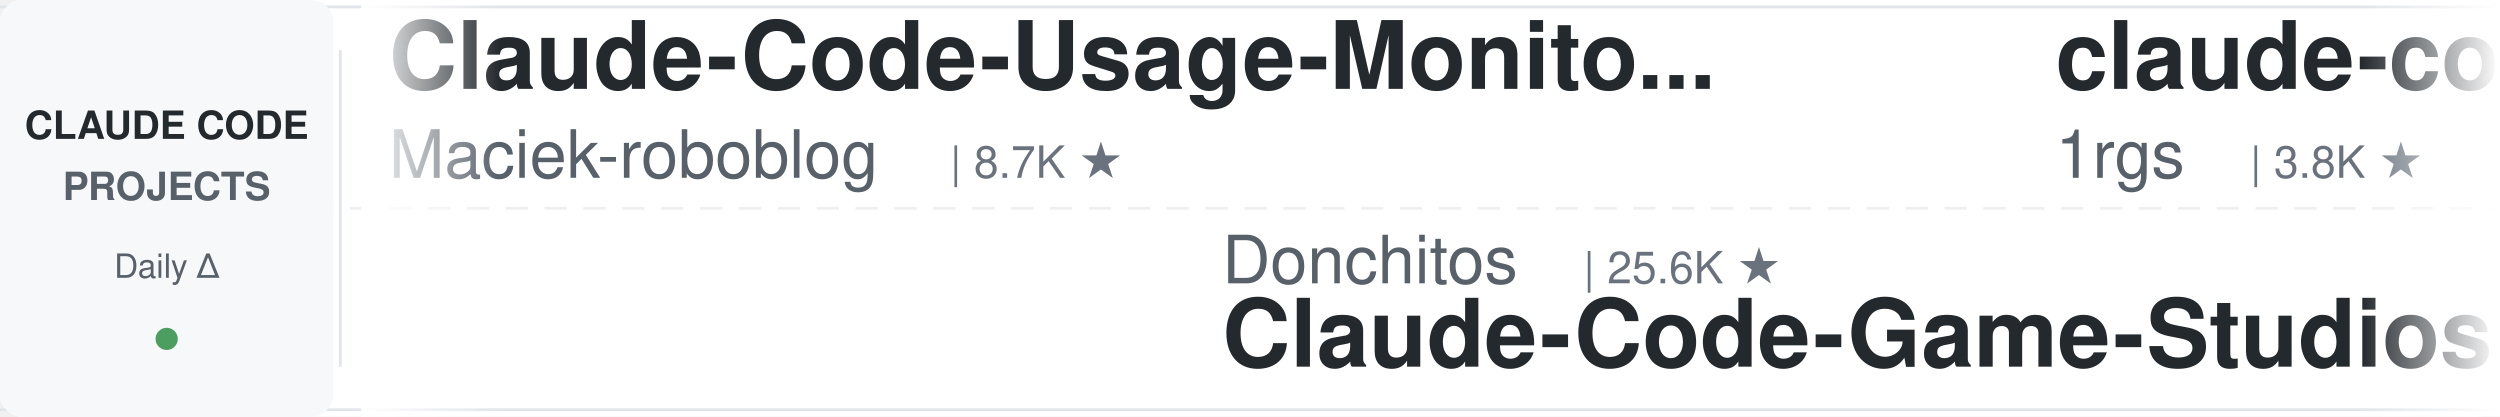
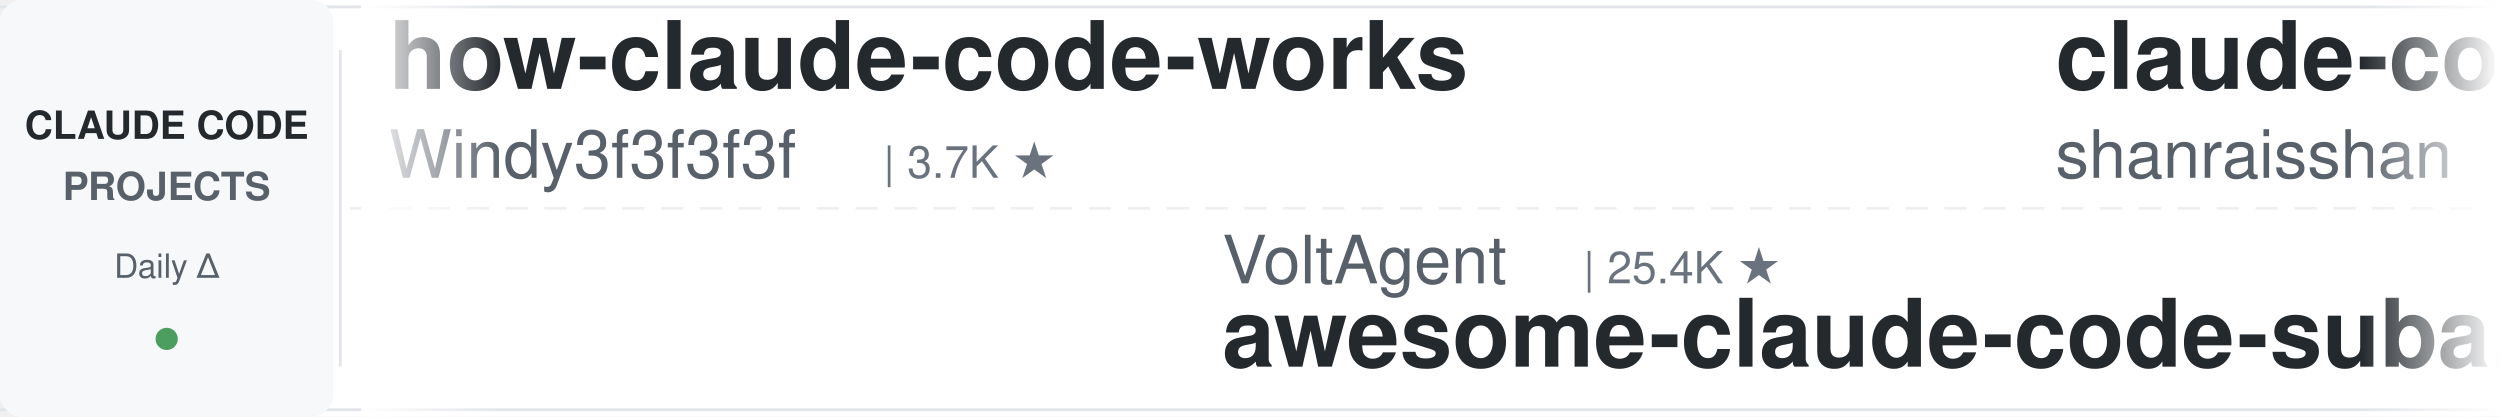
<svg xmlns="http://www.w3.org/2000/svg" width="900" height="150">
  <defs>
    <linearGradient id="leftFade" x1="0%" y1="0%" x2="100%" y2="0%">
      <stop offset="0%" style="stop-color:#ffffff;stop-opacity:1" />
      <stop offset="100%" style="stop-color:#ffffff;stop-opacity:0" />
    </linearGradient>
    <linearGradient id="rightFade" x1="0%" y1="0%" x2="100%" y2="0%">
      <stop offset="0%" style="stop-color:#ffffff;stop-opacity:0" />
      <stop offset="100%" style="stop-color:#ffffff;stop-opacity:1" />
    </linearGradient>
  </defs>
  <rect width="900" height="150" fill="#ffffff" rx="8" />
  <rect x="0" y="2" width="900" height="1" fill="#e1e4e8" />
  <rect x="0" y="147" width="900" height="1" fill="#e1e4e8" />
  <line x1="0" y1="75" x2="900" y2="75" stroke="#e1e4e8" stroke-width="1" stroke-dasharray="8 6" opacity="0.6" />
  <rect x="0" y="0" width="120" height="150" fill="#f6f8fa" rx="8" />
  <text x="60" y="50" font-family="-apple-system, BlinkMacSystemFont, 'Segoe UI', Helvetica, Arial, sans-serif" font-size="14" font-weight="600" fill="#24292e" text-anchor="middle">CLAUDE CODE</text>
  <text x="60" y="72" font-family="-apple-system, BlinkMacSystemFont, 'Segoe UI', Helvetica, Arial, sans-serif" font-size="14" font-weight="600" fill="#586069" text-anchor="middle">PROJECTS</text>
  <text x="60" y="100" font-family="-apple-system, BlinkMacSystemFont, 'Segoe UI', Helvetica, Arial, sans-serif" font-size="12" font-weight="500" fill="#586069" text-anchor="middle">Daily Δ</text>
  <circle cx="60" cy="122" r="4" fill="#22863a" opacity="0.8" />
  <rect x="122" y="18" width="1" height="114" fill="#e1e4e8" />
  <clipPath id="tickerClip">
    <rect x="130" y="0" width="770" height="150" />
  </clipPath>
  <g clip-path="url(#tickerClip)">
    <g id="tickerItems">
      <animateTransform attributeName="transform" attributeType="XML" type="translate" from="0 0" to="-3000 0" dur="54s" repeatCount="indefinite" />
      <g transform="translate(0, 0)">
-         <text x="140" y="32" font-family="-apple-system, BlinkMacSystemFont, 'Segoe UI', Helvetica, Arial, sans-serif" font-size="34" font-weight="600" fill="#24292e">Claude-Code-Usage-Monito...</text>
-         <text x="140" y="64" font-family="-apple-system, BlinkMacSystemFont, 'Segoe UI', Helvetica, Arial, sans-serif" font-size="24" font-weight="400" fill="#586069">Maciek-roboblog</text>
-         <text x="342" y="64" font-family="-apple-system, BlinkMacSystemFont, 'Segoe UI', Helvetica, Arial, sans-serif" font-size="16" font-weight="500" fill="#6a737d">| 8.7K ★</text>
+         <text x="140" y="32" font-family="-apple-system, BlinkMacSystemFont, 'Segoe UI', Helvetica, Arial, sans-serif" font-size="34" font-weight="600" fill="#24292e">how-claude-code-works</text>
+         <text x="140" y="64" font-family="-apple-system, BlinkMacSystemFont, 'Segoe UI', Helvetica, Arial, sans-serif" font-size="24" font-weight="400" fill="#586069">Windy3f3f3f3f</text>
+         <text x="318" y="64" font-family="-apple-system, BlinkMacSystemFont, 'Segoe UI', Helvetica, Arial, sans-serif" font-size="16" font-weight="500" fill="#6a737d">| 3.7K ★</text>
      </g>
      <g transform="translate(300, 0)">
+         <text x="140" y="102" font-family="-apple-system, BlinkMacSystemFont, 'Segoe UI', Helvetica, Arial, sans-serif" font-size="24" font-weight="400" fill="#586069">VoltAgent</text>
+         <text x="270" y="102" font-family="-apple-system, BlinkMacSystemFont, 'Segoe UI', Helvetica, Arial, sans-serif" font-size="16" font-weight="500" fill="#6a737d">| 25.4K ★</text>
+         <text x="140" y="132" font-family="-apple-system, BlinkMacSystemFont, 'Segoe UI', Helvetica, Arial, sans-serif" font-size="34" font-weight="600" fill="#24292e">awesome-claude-code-suba...</text>
+       </g>
+       <g transform="translate(600, 0)">
+         <text x="140" y="32" font-family="-apple-system, BlinkMacSystemFont, 'Segoe UI', Helvetica, Arial, sans-serif" font-size="34" font-weight="600" fill="#24292e">claude-code-best-practic...</text>
+         <text x="140" y="64" font-family="-apple-system, BlinkMacSystemFont, 'Segoe UI', Helvetica, Arial, sans-serif" font-size="24" font-weight="400" fill="#586069">shanraisshan</text>
+         <text x="306" y="64" font-family="-apple-system, BlinkMacSystemFont, 'Segoe UI', Helvetica, Arial, sans-serif" font-size="16" font-weight="500" fill="#6a737d">| 67.0K ★</text>
+       </g>
+       <g transform="translate(900, 0)">
+         <text x="140" y="102" font-family="-apple-system, BlinkMacSystemFont, 'Segoe UI', Helvetica, Arial, sans-serif" font-size="24" font-weight="400" fill="#586069">lintsinghua</text>
+         <text x="294" y="102" font-family="-apple-system, BlinkMacSystemFont, 'Segoe UI', Helvetica, Arial, sans-serif" font-size="16" font-weight="500" fill="#6a737d">| 4.3K ★</text>
+         <text x="140" y="132" font-family="-apple-system, BlinkMacSystemFont, 'Segoe UI', Helvetica, Arial, sans-serif" font-size="34" font-weight="600" fill="#24292e">claude-code-book</text>
+       </g>
+       <g transform="translate(1200, 0)">
+         <text x="140" y="32" font-family="-apple-system, BlinkMacSystemFont, 'Segoe UI', Helvetica, Arial, sans-serif" font-size="34" font-weight="600" fill="#24292e">Auto-claude-code-researc...</text>
+         <text x="140" y="64" font-family="-apple-system, BlinkMacSystemFont, 'Segoe UI', Helvetica, Arial, sans-serif" font-size="24" font-weight="400" fill="#586069">wanshuiyin</text>
+         <text x="282" y="64" font-family="-apple-system, BlinkMacSystemFont, 'Segoe UI', Helvetica, Arial, sans-serif" font-size="16" font-weight="500" fill="#6a737d">| 16.9K ★</text>
+       </g>
+       <g transform="translate(1500, 0)">
        <text x="140" y="102" font-family="-apple-system, BlinkMacSystemFont, 'Segoe UI', Helvetica, Arial, sans-serif" font-size="24" font-weight="400" fill="#586069">Donchitos</text>
        <text x="270" y="102" font-family="-apple-system, BlinkMacSystemFont, 'Segoe UI', Helvetica, Arial, sans-serif" font-size="16" font-weight="500" fill="#6a737d">| 25.6K ★</text>
        <text x="140" y="132" font-family="-apple-system, BlinkMacSystemFont, 'Segoe UI', Helvetica, Arial, sans-serif" font-size="34" font-weight="600" fill="#24292e">Claude-Code-Game-Studios</text>
      </g>
-       <g transform="translate(600, 0)">
-         <text x="140" y="32" font-family="-apple-system, BlinkMacSystemFont, 'Segoe UI', Helvetica, Arial, sans-serif" font-size="34" font-weight="600" fill="#24292e">claude-code-proxy</text>
-         <text x="140" y="64" font-family="-apple-system, BlinkMacSystemFont, 'Segoe UI', Helvetica, Arial, sans-serif" font-size="24" font-weight="400" fill="#586069">1rgs</text>
-         <text x="210" y="64" font-family="-apple-system, BlinkMacSystemFont, 'Segoe UI', Helvetica, Arial, sans-serif" font-size="16" font-weight="500" fill="#6a737d">| 3.8K ★</text>
-       </g>
-       <g transform="translate(900, 0)">
-         <text x="140" y="102" font-family="-apple-system, BlinkMacSystemFont, 'Segoe UI', Helvetica, Arial, sans-serif" font-size="24" font-weight="400" fill="#586069">hangsman</text>
-         <text x="258" y="102" font-family="-apple-system, BlinkMacSystemFont, 'Segoe UI', Helvetica, Arial, sans-serif" font-size="16" font-weight="500" fill="#6a737d">| 796 ★</text>
-         <text x="140" y="132" font-family="-apple-system, BlinkMacSystemFont, 'Segoe UI', Helvetica, Arial, sans-serif" font-size="34" font-weight="600" fill="#24292e">claude-code-source</text>
-       </g>
-       <g transform="translate(1200, 0)">
-         <text x="140" y="32" font-family="-apple-system, BlinkMacSystemFont, 'Segoe UI', Helvetica, Arial, sans-serif" font-size="34" font-weight="600" fill="#24292e">claude-code-ultimate-gui...</text>
-         <text x="140" y="64" font-family="-apple-system, BlinkMacSystemFont, 'Segoe UI', Helvetica, Arial, sans-serif" font-size="24" font-weight="400" fill="#586069">FlorianBruniaux</text>
-         <text x="342" y="64" font-family="-apple-system, BlinkMacSystemFont, 'Segoe UI', Helvetica, Arial, sans-serif" font-size="16" font-weight="500" fill="#6a737d">| 6.1K ★</text>
-       </g>
-       <g transform="translate(1500, 0)">
-         <text x="140" y="102" font-family="-apple-system, BlinkMacSystemFont, 'Segoe UI', Helvetica, Arial, sans-serif" font-size="24" font-weight="400" fill="#586069">jqueryscript</text>
-         <text x="306" y="102" font-family="-apple-system, BlinkMacSystemFont, 'Segoe UI', Helvetica, Arial, sans-serif" font-size="16" font-weight="500" fill="#6a737d">| 521 ★</text>
-         <text x="140" y="132" font-family="-apple-system, BlinkMacSystemFont, 'Segoe UI', Helvetica, Arial, sans-serif" font-size="34" font-weight="600" fill="#24292e">awesome-claude-code</text>
-       </g>
      <g transform="translate(1800, 0)">
-         <text x="140" y="32" font-family="-apple-system, BlinkMacSystemFont, 'Segoe UI', Helvetica, Arial, sans-serif" font-size="34" font-weight="600" fill="#24292e">claude-code-video-toolki...</text>
-         <text x="140" y="64" font-family="-apple-system, BlinkMacSystemFont, 'Segoe UI', Helvetica, Arial, sans-serif" font-size="24" font-weight="400" fill="#586069">digitalsamba</text>
-         <text x="306" y="64" font-family="-apple-system, BlinkMacSystemFont, 'Segoe UI', Helvetica, Arial, sans-serif" font-size="16" font-weight="500" fill="#6a737d">| 2.2K ★</text>
+         <text x="140" y="32" font-family="-apple-system, BlinkMacSystemFont, 'Segoe UI', Helvetica, Arial, sans-serif" font-size="34" font-weight="600" fill="#24292e">claude-code-from-scratch</text>
+         <text x="140" y="64" font-family="-apple-system, BlinkMacSystemFont, 'Segoe UI', Helvetica, Arial, sans-serif" font-size="24" font-weight="400" fill="#586069">Windy3f3f3f3f</text>
+         <text x="318" y="64" font-family="-apple-system, BlinkMacSystemFont, 'Segoe UI', Helvetica, Arial, sans-serif" font-size="16" font-weight="500" fill="#6a737d">| 2.7K ★</text>
      </g>
      <g transform="translate(2100, 0)">
-         <text x="140" y="102" font-family="-apple-system, BlinkMacSystemFont, 'Segoe UI', Helvetica, Arial, sans-serif" font-size="24" font-weight="400" fill="#586069">darcyegb</text>
-         <text x="258" y="102" font-family="-apple-system, BlinkMacSystemFont, 'Segoe UI', Helvetica, Arial, sans-serif" font-size="16" font-weight="500" fill="#6a737d">| 770 ★</text>
-         <text x="140" y="132" font-family="-apple-system, BlinkMacSystemFont, 'Segoe UI', Helvetica, Arial, sans-serif" font-size="34" font-weight="600" fill="#24292e">ClaudeCodeAgents</text>
+         <text x="140" y="102" font-family="-apple-system, BlinkMacSystemFont, 'Segoe UI', Helvetica, Arial, sans-serif" font-size="24" font-weight="400" fill="#586069">disler</text>
+         <text x="234" y="102" font-family="-apple-system, BlinkMacSystemFont, 'Segoe UI', Helvetica, Arial, sans-serif" font-size="16" font-weight="500" fill="#6a737d">| 3.9K ★</text>
+         <text x="140" y="132" font-family="-apple-system, BlinkMacSystemFont, 'Segoe UI', Helvetica, Arial, sans-serif" font-size="34" font-weight="600" fill="#24292e">claude-code-hooks-master...</text>
      </g>
      <g transform="translate(2400, 0)">
-         <text x="140" y="32" font-family="-apple-system, BlinkMacSystemFont, 'Segoe UI', Helvetica, Arial, sans-serif" font-size="34" font-weight="600" fill="#24292e">claude-code-hub</text>
-         <text x="140" y="64" font-family="-apple-system, BlinkMacSystemFont, 'Segoe UI', Helvetica, Arial, sans-serif" font-size="24" font-weight="400" fill="#586069">ding113</text>
-         <text x="246" y="64" font-family="-apple-system, BlinkMacSystemFont, 'Segoe UI', Helvetica, Arial, sans-serif" font-size="16" font-weight="500" fill="#6a737d">| 3.4K ★</text>
+         <text x="140" y="32" font-family="-apple-system, BlinkMacSystemFont, 'Segoe UI', Helvetica, Arial, sans-serif" font-size="34" font-weight="600" fill="#24292e">Claude-Code-Source-Study</text>
+         <text x="140" y="64" font-family="-apple-system, BlinkMacSystemFont, 'Segoe UI', Helvetica, Arial, sans-serif" font-size="24" font-weight="400" fill="#586069">luyao618</text>
+         <text x="258" y="64" font-family="-apple-system, BlinkMacSystemFont, 'Segoe UI', Helvetica, Arial, sans-serif" font-size="16" font-weight="500" fill="#6a737d">| 1.7K ★</text>
      </g>
      <g transform="translate(2700, 0)">
-         <text x="140" y="102" font-family="-apple-system, BlinkMacSystemFont, 'Segoe UI', Helvetica, Arial, sans-serif" font-size="24" font-weight="400" fill="#586069">liuup</text>
-         <text x="222" y="102" font-family="-apple-system, BlinkMacSystemFont, 'Segoe UI', Helvetica, Arial, sans-serif" font-size="16" font-weight="500" fill="#6a737d">| 4.0K ★</text>
-         <text x="140" y="132" font-family="-apple-system, BlinkMacSystemFont, 'Segoe UI', Helvetica, Arial, sans-serif" font-size="34" font-weight="600" fill="#24292e">claude-code-analysis</text>
+         <text x="140" y="102" font-family="-apple-system, BlinkMacSystemFont, 'Segoe UI', Helvetica, Arial, sans-serif" font-size="24" font-weight="400" fill="#586069">multica-ai</text>
+         <text x="282" y="102" font-family="-apple-system, BlinkMacSystemFont, 'Segoe UI', Helvetica, Arial, sans-serif" font-size="16" font-weight="500" fill="#6a737d">| 216.2K ★</text>
+         <text x="140" y="132" font-family="-apple-system, BlinkMacSystemFont, 'Segoe UI', Helvetica, Arial, sans-serif" font-size="34" font-weight="600" fill="#24292e">andrej-karpathy-skills</text>
      </g>
      <g transform="translate(3000, 0)">
-         <text x="140" y="32" font-family="-apple-system, BlinkMacSystemFont, 'Segoe UI', Helvetica, Arial, sans-serif" font-size="34" font-weight="600" fill="#24292e">Claude-Code-Usage-Monito...</text>
-         <text x="140" y="64" font-family="-apple-system, BlinkMacSystemFont, 'Segoe UI', Helvetica, Arial, sans-serif" font-size="24" font-weight="400" fill="#586069">Maciek-roboblog</text>
-         <text x="342" y="64" font-family="-apple-system, BlinkMacSystemFont, 'Segoe UI', Helvetica, Arial, sans-serif" font-size="16" font-weight="500" fill="#6a737d">| 8.7K ★</text>
+         <text x="140" y="32" font-family="-apple-system, BlinkMacSystemFont, 'Segoe UI', Helvetica, Arial, sans-serif" font-size="34" font-weight="600" fill="#24292e">how-claude-code-works</text>
+         <text x="140" y="64" font-family="-apple-system, BlinkMacSystemFont, 'Segoe UI', Helvetica, Arial, sans-serif" font-size="24" font-weight="400" fill="#586069">Windy3f3f3f3f</text>
+         <text x="318" y="64" font-family="-apple-system, BlinkMacSystemFont, 'Segoe UI', Helvetica, Arial, sans-serif" font-size="16" font-weight="500" fill="#6a737d">| 3.7K ★</text>
      </g>
      <g transform="translate(3300, 0)">
-         <text x="140" y="102" font-family="-apple-system, BlinkMacSystemFont, 'Segoe UI', Helvetica, Arial, sans-serif" font-size="24" font-weight="400" fill="#586069">Donchitos</text>
-         <text x="270" y="102" font-family="-apple-system, BlinkMacSystemFont, 'Segoe UI', Helvetica, Arial, sans-serif" font-size="16" font-weight="500" fill="#6a737d">| 25.6K ★</text>
-         <text x="140" y="132" font-family="-apple-system, BlinkMacSystemFont, 'Segoe UI', Helvetica, Arial, sans-serif" font-size="34" font-weight="600" fill="#24292e">Claude-Code-Game-Studios</text>
+         <text x="140" y="102" font-family="-apple-system, BlinkMacSystemFont, 'Segoe UI', Helvetica, Arial, sans-serif" font-size="24" font-weight="400" fill="#586069">VoltAgent</text>
+         <text x="270" y="102" font-family="-apple-system, BlinkMacSystemFont, 'Segoe UI', Helvetica, Arial, sans-serif" font-size="16" font-weight="500" fill="#6a737d">| 25.4K ★</text>
+         <text x="140" y="132" font-family="-apple-system, BlinkMacSystemFont, 'Segoe UI', Helvetica, Arial, sans-serif" font-size="34" font-weight="600" fill="#24292e">awesome-claude-code-suba...</text>
      </g>
      <g transform="translate(3600, 0)">
-         <text x="140" y="32" font-family="-apple-system, BlinkMacSystemFont, 'Segoe UI', Helvetica, Arial, sans-serif" font-size="34" font-weight="600" fill="#24292e">claude-code-proxy</text>
-         <text x="140" y="64" font-family="-apple-system, BlinkMacSystemFont, 'Segoe UI', Helvetica, Arial, sans-serif" font-size="24" font-weight="400" fill="#586069">1rgs</text>
-         <text x="210" y="64" font-family="-apple-system, BlinkMacSystemFont, 'Segoe UI', Helvetica, Arial, sans-serif" font-size="16" font-weight="500" fill="#6a737d">| 3.8K ★</text>
+         <text x="140" y="32" font-family="-apple-system, BlinkMacSystemFont, 'Segoe UI', Helvetica, Arial, sans-serif" font-size="34" font-weight="600" fill="#24292e">claude-code-best-practic...</text>
+         <text x="140" y="64" font-family="-apple-system, BlinkMacSystemFont, 'Segoe UI', Helvetica, Arial, sans-serif" font-size="24" font-weight="400" fill="#586069">shanraisshan</text>
+         <text x="306" y="64" font-family="-apple-system, BlinkMacSystemFont, 'Segoe UI', Helvetica, Arial, sans-serif" font-size="16" font-weight="500" fill="#6a737d">| 67.0K ★</text>
      </g>
      <g transform="translate(3900, 0)">
-         <text x="140" y="102" font-family="-apple-system, BlinkMacSystemFont, 'Segoe UI', Helvetica, Arial, sans-serif" font-size="24" font-weight="400" fill="#586069">hangsman</text>
-         <text x="258" y="102" font-family="-apple-system, BlinkMacSystemFont, 'Segoe UI', Helvetica, Arial, sans-serif" font-size="16" font-weight="500" fill="#6a737d">| 796 ★</text>
-         <text x="140" y="132" font-family="-apple-system, BlinkMacSystemFont, 'Segoe UI', Helvetica, Arial, sans-serif" font-size="34" font-weight="600" fill="#24292e">claude-code-source</text>
+         <text x="140" y="102" font-family="-apple-system, BlinkMacSystemFont, 'Segoe UI', Helvetica, Arial, sans-serif" font-size="24" font-weight="400" fill="#586069">lintsinghua</text>
+         <text x="294" y="102" font-family="-apple-system, BlinkMacSystemFont, 'Segoe UI', Helvetica, Arial, sans-serif" font-size="16" font-weight="500" fill="#6a737d">| 4.3K ★</text>
+         <text x="140" y="132" font-family="-apple-system, BlinkMacSystemFont, 'Segoe UI', Helvetica, Arial, sans-serif" font-size="34" font-weight="600" fill="#24292e">claude-code-book</text>
      </g>
    </g>
  </g>
  <rect x="130" y="0" width="50" height="150" fill="url(#leftFade)" />
  <rect x="850" y="0" width="50" height="150" fill="url(#rightFade)" />
</svg>
